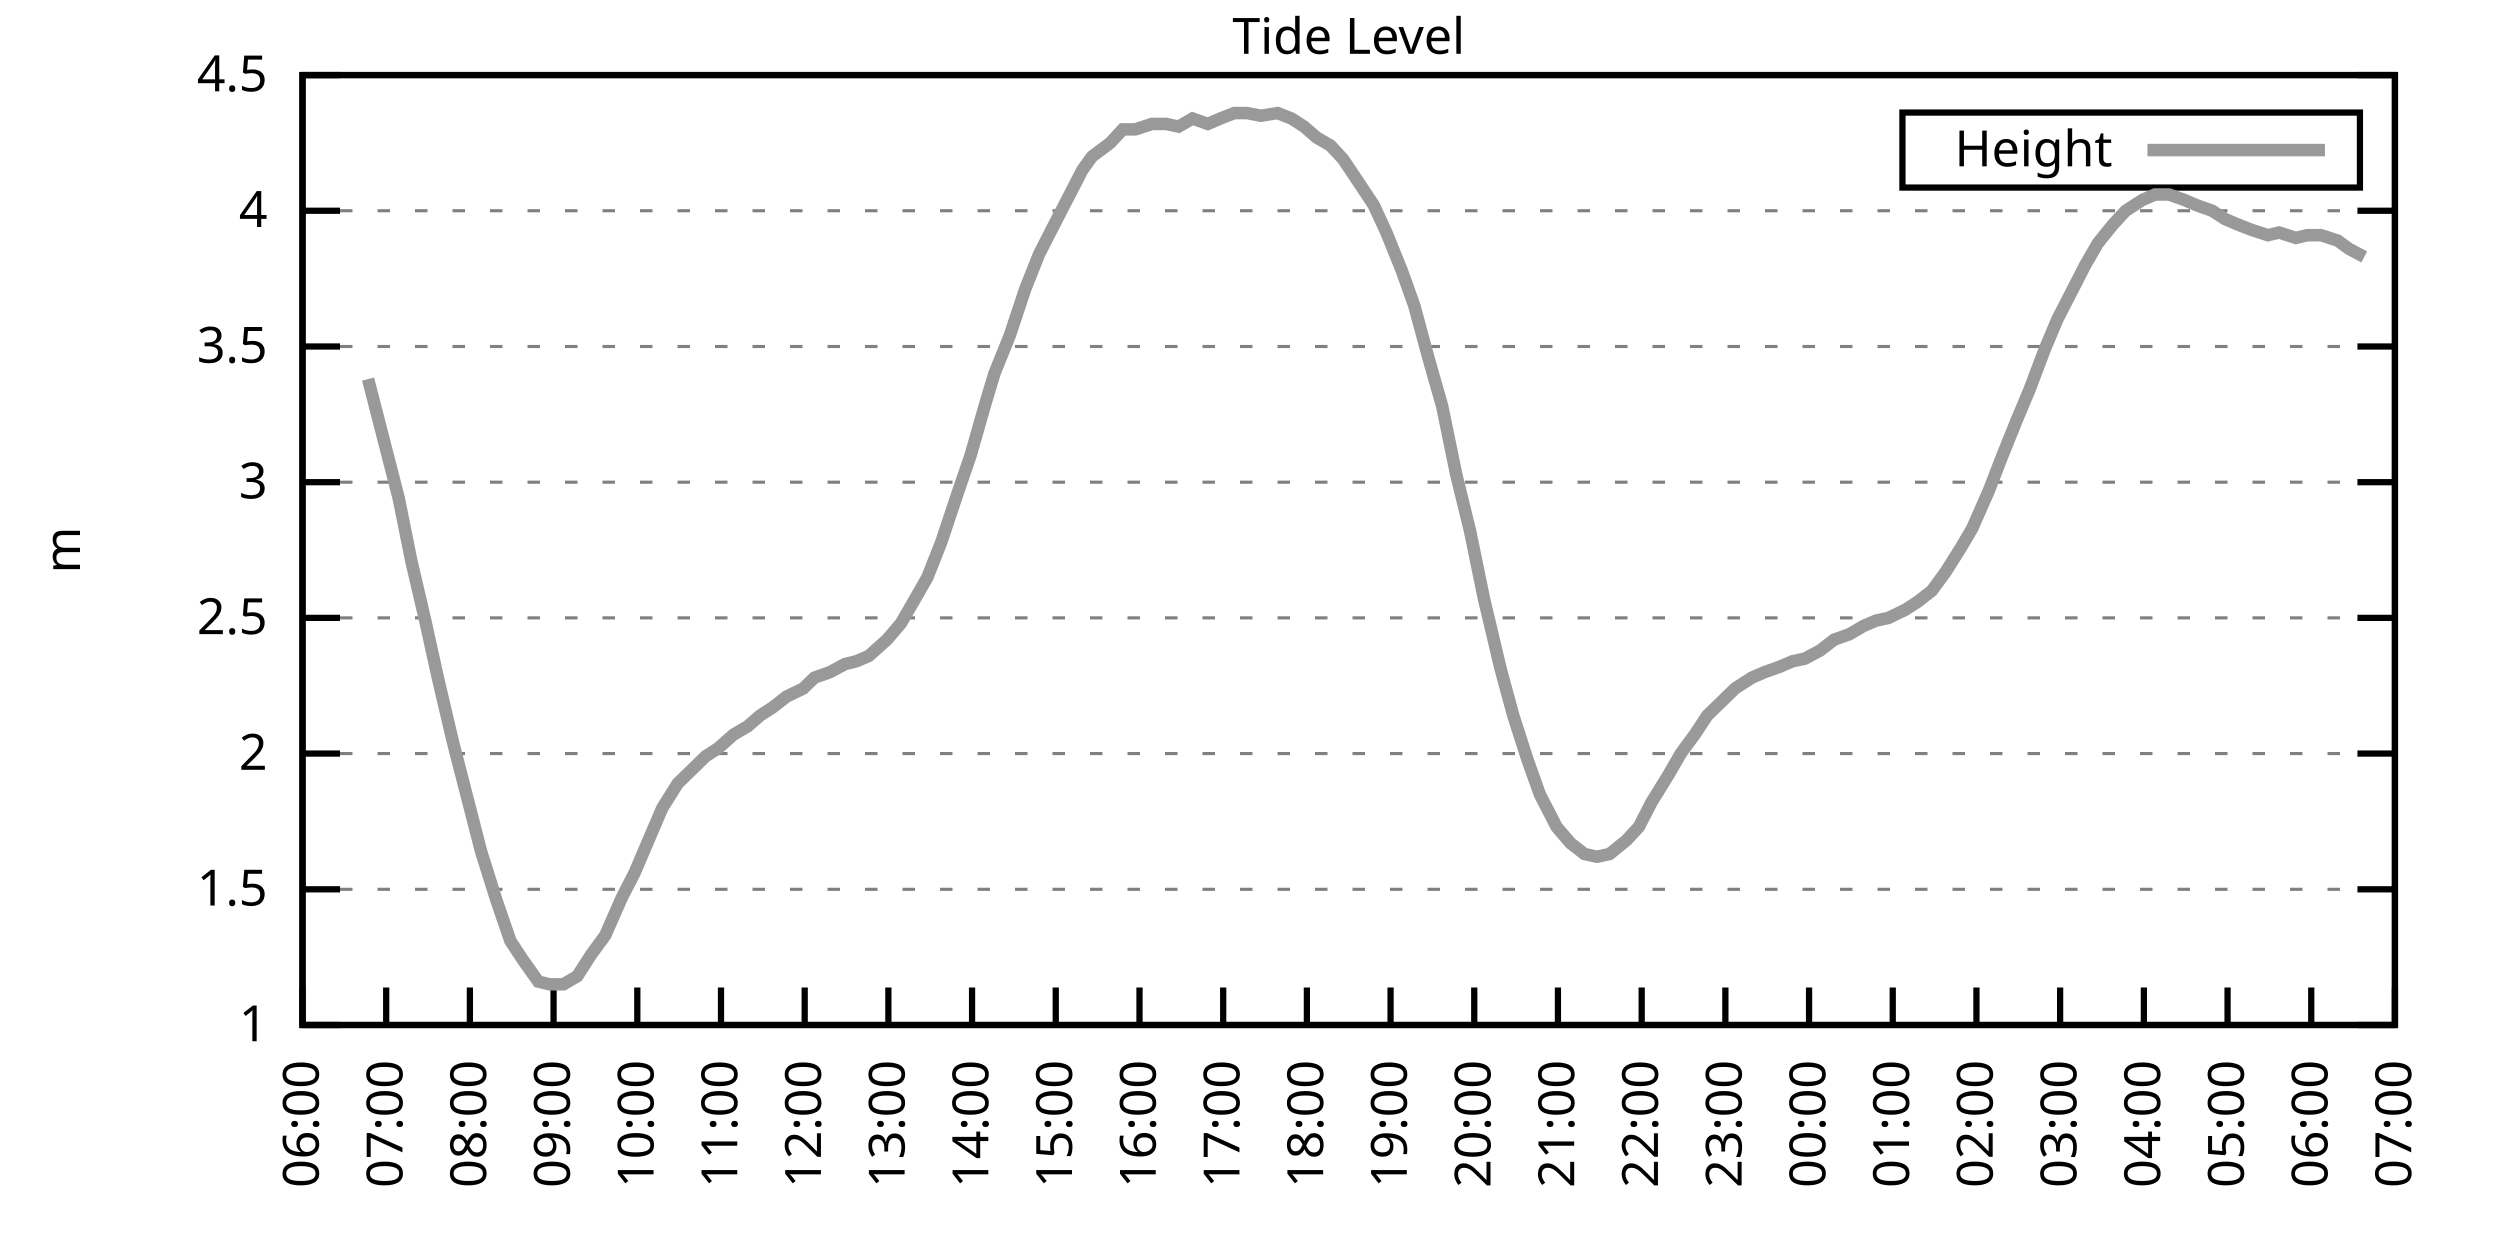
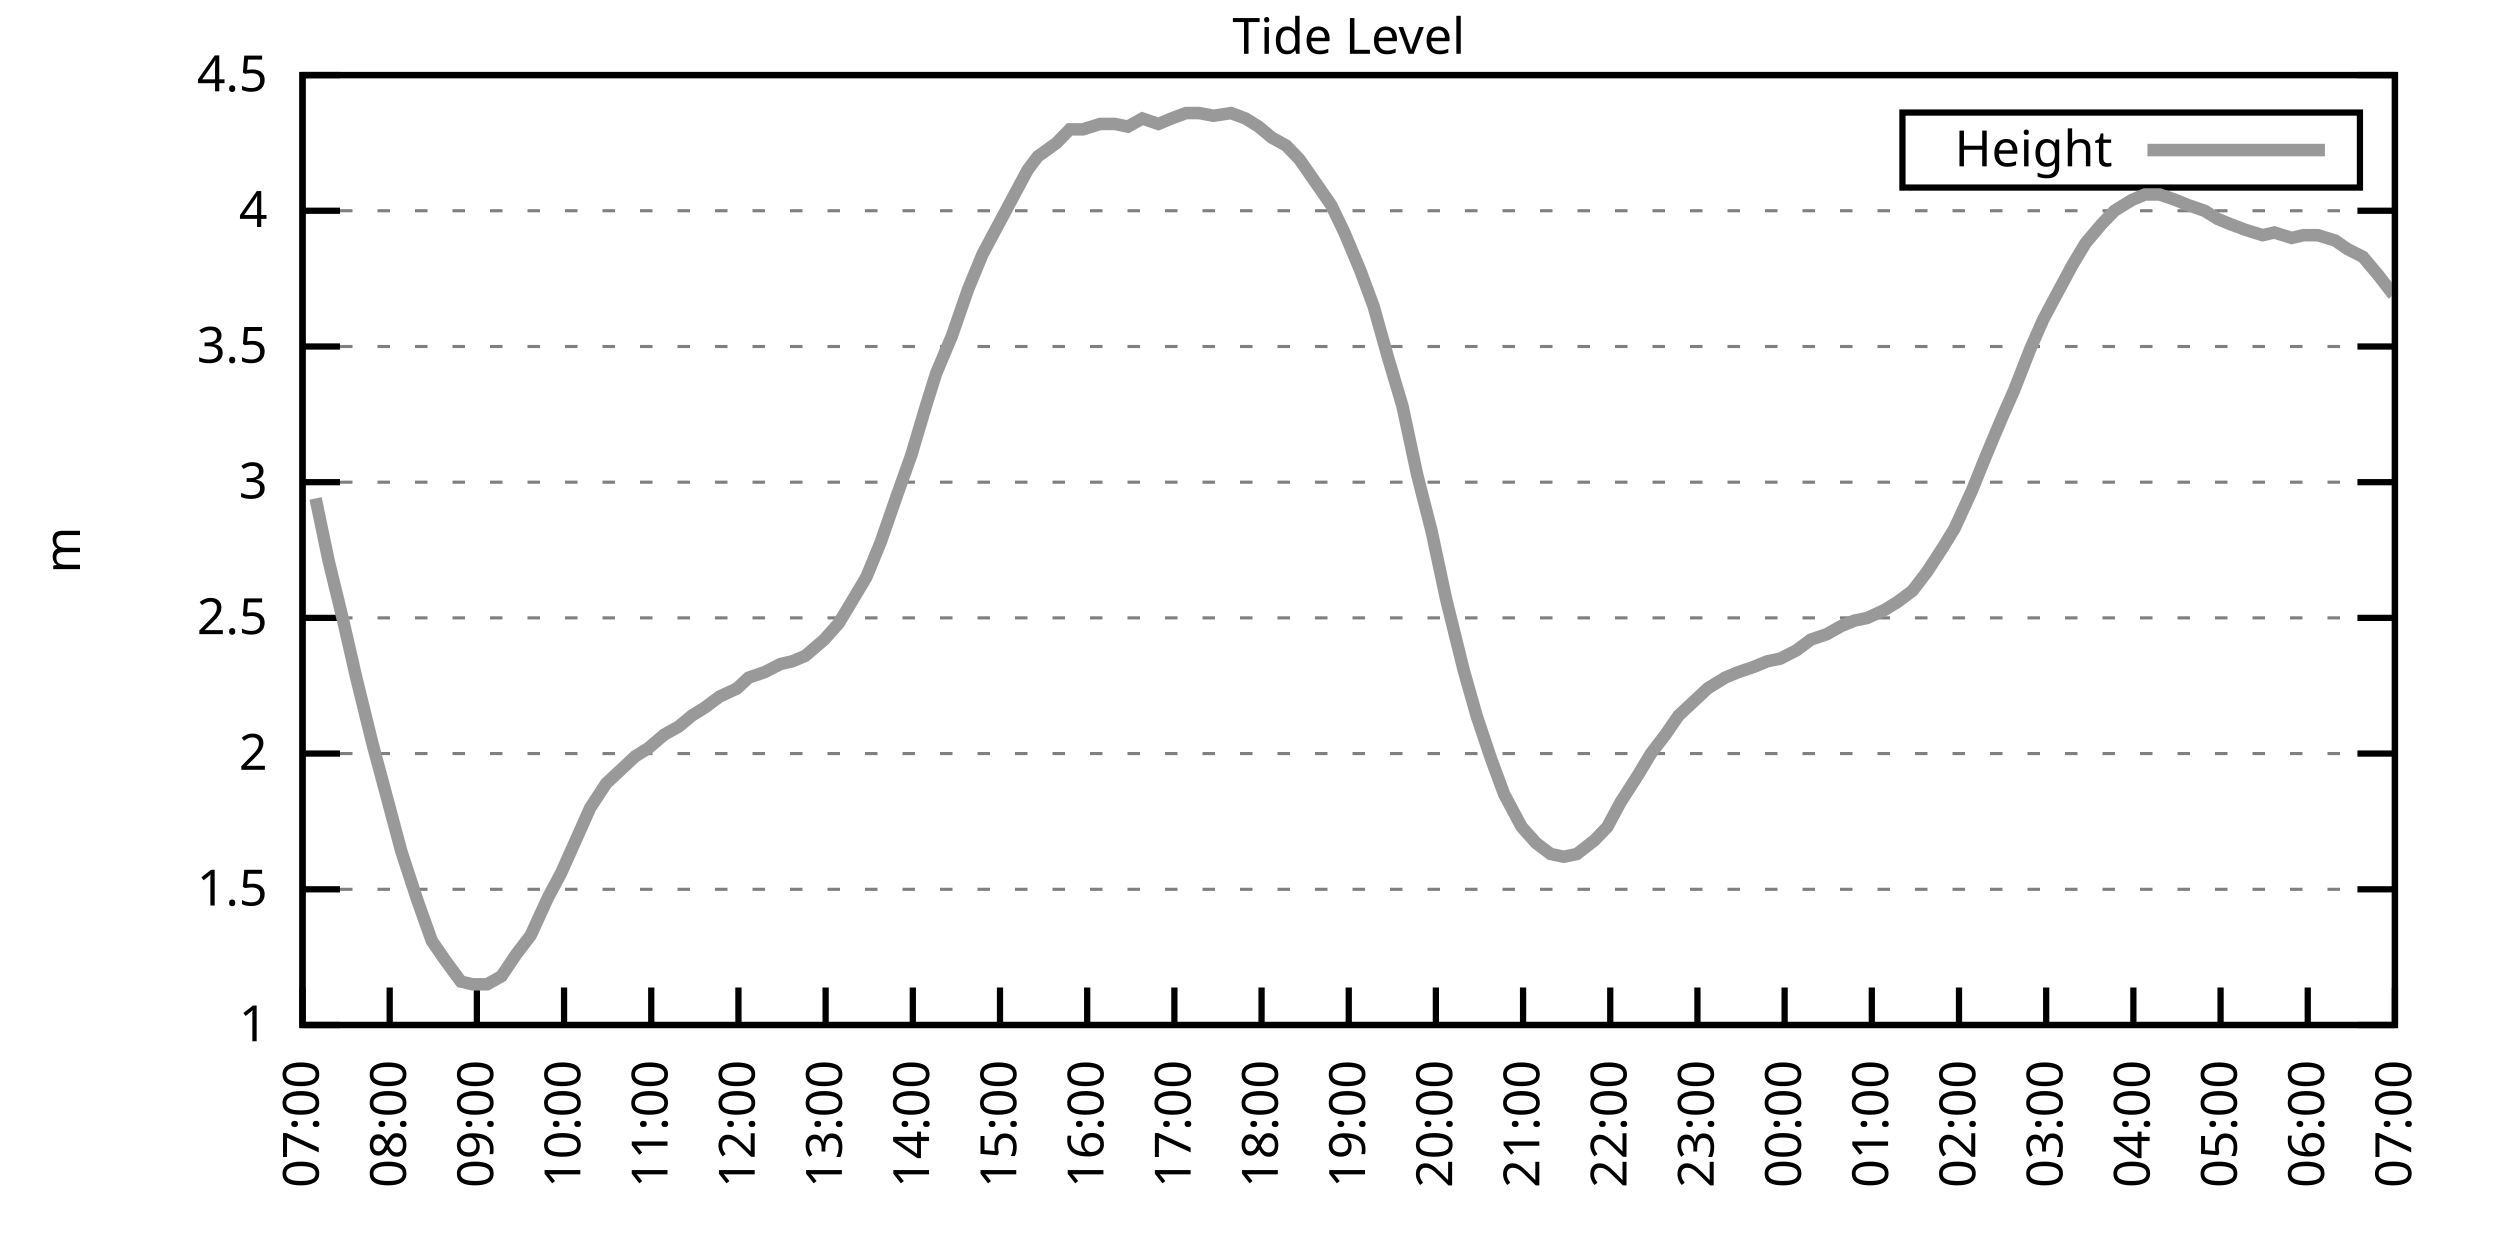
<svg xmlns="http://www.w3.org/2000/svg" xmlns:xlink="http://www.w3.org/1999/xlink" width="400" height="200" viewBox="0 0 400 200">
  <g id="gnuplot_canvas">
    <rect x="0" y="0" width="400" height="200" fill="none" />
    <defs>
      <circle id="gpDot" r="0.5" stroke-width="0.5" stroke="currentColor" />
      <path id="gpPt0" stroke-width="0.333" stroke="currentColor" d="M-1,0 h2 M0,-1 v2" />
      <path id="gpPt1" stroke-width="0.333" stroke="currentColor" d="M-1,-1 L1,1 M1,-1 L-1,1" />
      <path id="gpPt2" stroke-width="0.333" stroke="currentColor" d="M-1,0 L1,0 M0,-1 L0,1 M-1,-1 L1,1 M-1,1 L1,-1" />
      <rect id="gpPt3" stroke-width="0.333" stroke="currentColor" x="-1" y="-1" width="2" height="2" />
      <rect id="gpPt4" stroke-width="0.333" stroke="currentColor" fill="currentColor" x="-1" y="-1" width="2" height="2" />
      <circle id="gpPt5" stroke-width="0.333" stroke="currentColor" cx="0" cy="0" r="1" />
      <use xlink:href="#gpPt5" id="gpPt6" fill="currentColor" stroke="none" />
      <path id="gpPt7" stroke-width="0.333" stroke="currentColor" d="M0,-1.33 L-1.33,0.67 L1.33,0.67 z" />
      <use xlink:href="#gpPt7" id="gpPt8" fill="currentColor" stroke="none" />
      <use xlink:href="#gpPt7" id="gpPt9" stroke="currentColor" transform="rotate(180)" />
      <use xlink:href="#gpPt9" id="gpPt10" fill="currentColor" stroke="none" />
      <use xlink:href="#gpPt3" id="gpPt11" stroke="currentColor" transform="rotate(45)" />
      <use xlink:href="#gpPt11" id="gpPt12" fill="currentColor" stroke="none" />
      <path id="gpPt13" stroke-width="0.333" stroke="currentColor" d="M0,1.330 L1.265,0.411 L0.782,-1.067 L-0.782,-1.076 L-1.265,0.411 z" />
      <use xlink:href="#gpPt13" id="gpPt14" fill="currentColor" stroke="none" />
      <filter id="textbox" filterUnits="objectBoundingBox" x="0" y="0" height="1" width="1">
        <feFlood flood-color="white" flood-opacity="1" result="bgnd" />
        <feComposite in="SourceGraphic" in2="bgnd" operator="atop" />
      </filter>
      <filter id="greybox" filterUnits="objectBoundingBox" x="0" y="0" height="1" width="1">
        <feFlood flood-color="lightgrey" flood-opacity="1" result="grey" />
        <feComposite in="SourceGraphic" in2="grey" operator="atop" />
      </filter>
    </defs>
    <g fill="none" color="white" stroke="currentColor" stroke-width="1.00" stroke-linecap="butt" stroke-linejoin="miter">
</g>
    <g fill="none" color="black" stroke="currentColor" stroke-width="1.00" stroke-linecap="butt" stroke-linejoin="miter">
      <g stroke="none" shape-rendering="crispEdges">
        <polygon fill="rgb(255, 255, 255)" points="48.40,164.00 383.18,164.00 383.18,12.02 48.40,12.02 " />
      </g>
    </g>
    <g fill="none" color="black" stroke="currentColor" stroke-width="1.00" stroke-linecap="butt" stroke-linejoin="miter">
</g>
    <g fill="none" color="black" stroke="black" stroke-width="0.50" stroke-linecap="butt" stroke-linejoin="miter">
</g>
    <g fill="none" color="gray" stroke="currentColor" stroke-width="0.50" stroke-linecap="butt" stroke-linejoin="miter">
      <path stroke="gray" stroke-dasharray="2,4" class="gridline" d="M48.40,164.00 L383.19,164.00  " />
    </g>
    <g fill="none" color="gray" stroke="gray" stroke-width="1.00" stroke-linecap="butt" stroke-linejoin="miter">
</g>
    <g fill="none" color="black" stroke="currentColor" stroke-width="1.00" stroke-linecap="butt" stroke-linejoin="miter">
      <path stroke="black" d="M48.40,164.00 L54.40,164.00 M383.19,164.00 L377.19,164.00  " />
      <g transform="translate(42.80,166.60)" stroke="none" fill="black" font-family="Sans" font-size="8.00" text-anchor="end">
        <text>
          <tspan font-family="Sans"> 1</tspan>
        </text>
      </g>
    </g>
    <g fill="none" color="black" stroke="currentColor" stroke-width="1.00" stroke-linecap="butt" stroke-linejoin="miter">
</g>
    <g fill="none" color="black" stroke="black" stroke-width="0.50" stroke-linecap="butt" stroke-linejoin="miter">
</g>
    <g fill="none" color="gray" stroke="currentColor" stroke-width="0.50" stroke-linecap="butt" stroke-linejoin="miter">
      <path stroke="gray" stroke-dasharray="2,4" class="gridline" d="M48.40,142.29 L383.19,142.29  " />
    </g>
    <g fill="none" color="gray" stroke="gray" stroke-width="1.00" stroke-linecap="butt" stroke-linejoin="miter">
</g>
    <g fill="none" color="black" stroke="currentColor" stroke-width="1.00" stroke-linecap="butt" stroke-linejoin="miter">
      <path stroke="black" d="M48.40,142.29 L54.40,142.29 M383.19,142.29 L377.19,142.29  " />
      <g transform="translate(42.80,144.89)" stroke="none" fill="black" font-family="Sans" font-size="8.00" text-anchor="end">
        <text>
          <tspan font-family="Sans"> 1.5</tspan>
        </text>
      </g>
    </g>
    <g fill="none" color="black" stroke="currentColor" stroke-width="1.00" stroke-linecap="butt" stroke-linejoin="miter">
</g>
    <g fill="none" color="black" stroke="black" stroke-width="0.50" stroke-linecap="butt" stroke-linejoin="miter">
</g>
    <g fill="none" color="gray" stroke="currentColor" stroke-width="0.50" stroke-linecap="butt" stroke-linejoin="miter">
      <path stroke="gray" stroke-dasharray="2,4" class="gridline" d="M48.40,120.57 L383.19,120.57  " />
    </g>
    <g fill="none" color="gray" stroke="gray" stroke-width="1.00" stroke-linecap="butt" stroke-linejoin="miter">
</g>
    <g fill="none" color="black" stroke="currentColor" stroke-width="1.00" stroke-linecap="butt" stroke-linejoin="miter">
      <path stroke="black" d="M48.40,120.57 L54.40,120.57 M383.19,120.57 L377.19,120.57  " />
      <g transform="translate(42.80,123.17)" stroke="none" fill="black" font-family="Sans" font-size="8.00" text-anchor="end">
        <text>
          <tspan font-family="Sans"> 2</tspan>
        </text>
      </g>
    </g>
    <g fill="none" color="black" stroke="currentColor" stroke-width="1.00" stroke-linecap="butt" stroke-linejoin="miter">
</g>
    <g fill="none" color="black" stroke="black" stroke-width="0.50" stroke-linecap="butt" stroke-linejoin="miter">
</g>
    <g fill="none" color="gray" stroke="currentColor" stroke-width="0.50" stroke-linecap="butt" stroke-linejoin="miter">
      <path stroke="gray" stroke-dasharray="2,4" class="gridline" d="M48.40,98.86 L383.19,98.86  " />
    </g>
    <g fill="none" color="gray" stroke="gray" stroke-width="1.00" stroke-linecap="butt" stroke-linejoin="miter">
</g>
    <g fill="none" color="black" stroke="currentColor" stroke-width="1.00" stroke-linecap="butt" stroke-linejoin="miter">
      <path stroke="black" d="M48.40,98.86 L54.40,98.86 M383.19,98.86 L377.19,98.86  " />
      <g transform="translate(42.80,101.46)" stroke="none" fill="black" font-family="Sans" font-size="8.00" text-anchor="end">
        <text>
          <tspan font-family="Sans"> 2.5</tspan>
        </text>
      </g>
    </g>
    <g fill="none" color="black" stroke="currentColor" stroke-width="1.00" stroke-linecap="butt" stroke-linejoin="miter">
</g>
    <g fill="none" color="black" stroke="black" stroke-width="0.50" stroke-linecap="butt" stroke-linejoin="miter">
</g>
    <g fill="none" color="gray" stroke="currentColor" stroke-width="0.50" stroke-linecap="butt" stroke-linejoin="miter">
      <path stroke="gray" stroke-dasharray="2,4" class="gridline" d="M48.40,77.15 L383.19,77.15  " />
    </g>
    <g fill="none" color="gray" stroke="gray" stroke-width="1.00" stroke-linecap="butt" stroke-linejoin="miter">
</g>
    <g fill="none" color="black" stroke="currentColor" stroke-width="1.00" stroke-linecap="butt" stroke-linejoin="miter">
      <path stroke="black" d="M48.40,77.15 L54.40,77.15 M383.19,77.15 L377.19,77.15  " />
      <g transform="translate(42.80,79.75)" stroke="none" fill="black" font-family="Sans" font-size="8.00" text-anchor="end">
        <text>
          <tspan font-family="Sans"> 3</tspan>
        </text>
      </g>
    </g>
    <g fill="none" color="black" stroke="currentColor" stroke-width="1.00" stroke-linecap="butt" stroke-linejoin="miter">
</g>
    <g fill="none" color="black" stroke="black" stroke-width="0.50" stroke-linecap="butt" stroke-linejoin="miter">
</g>
    <g fill="none" color="gray" stroke="currentColor" stroke-width="0.50" stroke-linecap="butt" stroke-linejoin="miter">
      <path stroke="gray" stroke-dasharray="2,4" class="gridline" d="M48.40,55.44 L383.19,55.44  " />
    </g>
    <g fill="none" color="gray" stroke="gray" stroke-width="1.00" stroke-linecap="butt" stroke-linejoin="miter">
</g>
    <g fill="none" color="black" stroke="currentColor" stroke-width="1.00" stroke-linecap="butt" stroke-linejoin="miter">
      <path stroke="black" d="M48.40,55.44 L54.40,55.44 M383.19,55.44 L377.19,55.44  " />
      <g transform="translate(42.80,58.04)" stroke="none" fill="black" font-family="Sans" font-size="8.00" text-anchor="end">
        <text>
          <tspan font-family="Sans"> 3.5</tspan>
        </text>
      </g>
    </g>
    <g fill="none" color="black" stroke="currentColor" stroke-width="1.00" stroke-linecap="butt" stroke-linejoin="miter">
</g>
    <g fill="none" color="black" stroke="black" stroke-width="0.50" stroke-linecap="butt" stroke-linejoin="miter">
</g>
    <g fill="none" color="gray" stroke="currentColor" stroke-width="0.50" stroke-linecap="butt" stroke-linejoin="miter">
      <path stroke="gray" stroke-dasharray="2,4" class="gridline" d="M48.40,33.72 L383.19,33.72  " />
    </g>
    <g fill="none" color="gray" stroke="gray" stroke-width="1.00" stroke-linecap="butt" stroke-linejoin="miter">
</g>
    <g fill="none" color="black" stroke="currentColor" stroke-width="1.00" stroke-linecap="butt" stroke-linejoin="miter">
      <path stroke="black" d="M48.40,33.72 L54.40,33.72 M383.19,33.72 L377.19,33.72  " />
      <g transform="translate(42.80,36.32)" stroke="none" fill="black" font-family="Sans" font-size="8.00" text-anchor="end">
        <text>
          <tspan font-family="Sans"> 4</tspan>
        </text>
      </g>
    </g>
    <g fill="none" color="black" stroke="currentColor" stroke-width="1.00" stroke-linecap="butt" stroke-linejoin="miter">
</g>
    <g fill="none" color="black" stroke="black" stroke-width="0.50" stroke-linecap="butt" stroke-linejoin="miter">
</g>
    <g fill="none" color="gray" stroke="currentColor" stroke-width="0.50" stroke-linecap="butt" stroke-linejoin="miter">
      <path stroke="gray" stroke-dasharray="2,4" class="gridline" d="M48.40,12.01 L383.19,12.01  " />
    </g>
    <g fill="none" color="gray" stroke="gray" stroke-width="1.00" stroke-linecap="butt" stroke-linejoin="miter">
</g>
    <g fill="none" color="black" stroke="currentColor" stroke-width="1.00" stroke-linecap="butt" stroke-linejoin="miter">
      <path stroke="black" d="M48.40,12.01 L54.40,12.01 M383.19,12.01 L377.19,12.01  " />
      <g transform="translate(42.80,14.61)" stroke="none" fill="black" font-family="Sans" font-size="8.00" text-anchor="end">
        <text>
          <tspan font-family="Sans"> 4.5</tspan>
        </text>
      </g>
    </g>
    <g fill="none" color="black" stroke="currentColor" stroke-width="1.00" stroke-linecap="butt" stroke-linejoin="miter">
      <path stroke="black" d="M48.40,164.00 L48.40,158.00  " />
      <g transform="translate(51.00,169.60) rotate(270.00)" stroke="none" fill="black" font-family="Sans" font-size="8.00" text-anchor="end">
        <text>
-           <tspan font-family="Sans">06:00</tspan>
-         </text>
-       </g>
-     </g>
-     <g fill="none" color="black" stroke="currentColor" stroke-width="1.00" stroke-linecap="butt" stroke-linejoin="miter">
-       <path stroke="black" d="M61.79,164.00 L61.79,158.00  " />
-       <g transform="translate(64.39,169.60) rotate(270.00)" stroke="none" fill="black" font-family="Sans" font-size="8.00" text-anchor="end">
-         <text>
          <tspan font-family="Sans">07:00</tspan>
        </text>
      </g>
    </g>
    <g fill="none" color="black" stroke="currentColor" stroke-width="1.00" stroke-linecap="butt" stroke-linejoin="miter">
-       <path stroke="black" d="M75.18,164.00 L75.18,158.00  " />
-       <g transform="translate(77.78,169.60) rotate(270.00)" stroke="none" fill="black" font-family="Sans" font-size="8.00" text-anchor="end">
+       <path stroke="black" d="M62.35,164.00 L62.35,158.00  " />
+       <g transform="translate(64.95,169.60) rotate(270.00)" stroke="none" fill="black" font-family="Sans" font-size="8.00" text-anchor="end">
        <text>
          <tspan font-family="Sans">08:00</tspan>
        </text>
      </g>
    </g>
    <g fill="none" color="black" stroke="currentColor" stroke-width="1.00" stroke-linecap="butt" stroke-linejoin="miter">
-       <path stroke="black" d="M88.57,164.00 L88.57,158.00  " />
-       <g transform="translate(91.17,169.60) rotate(270.00)" stroke="none" fill="black" font-family="Sans" font-size="8.00" text-anchor="end">
+       <path stroke="black" d="M76.30,164.00 L76.30,158.00  " />
+       <g transform="translate(78.90,169.60) rotate(270.00)" stroke="none" fill="black" font-family="Sans" font-size="8.00" text-anchor="end">
        <text>
          <tspan font-family="Sans">09:00</tspan>
        </text>
      </g>
    </g>
    <g fill="none" color="black" stroke="currentColor" stroke-width="1.00" stroke-linecap="butt" stroke-linejoin="miter">
-       <path stroke="black" d="M101.97,164.00 L101.97,158.00  " />
-       <g transform="translate(104.57,169.60) rotate(270.00)" stroke="none" fill="black" font-family="Sans" font-size="8.00" text-anchor="end">
+       <path stroke="black" d="M90.25,164.00 L90.25,158.00  " />
+       <g transform="translate(92.85,169.60) rotate(270.00)" stroke="none" fill="black" font-family="Sans" font-size="8.00" text-anchor="end">
        <text>
          <tspan font-family="Sans">10:00</tspan>
        </text>
      </g>
    </g>
    <g fill="none" color="black" stroke="currentColor" stroke-width="1.00" stroke-linecap="butt" stroke-linejoin="miter">
-       <path stroke="black" d="M115.36,164.00 L115.36,158.00  " />
-       <g transform="translate(117.96,169.60) rotate(270.00)" stroke="none" fill="black" font-family="Sans" font-size="8.00" text-anchor="end">
+       <path stroke="black" d="M104.20,164.00 L104.20,158.00  " />
+       <g transform="translate(106.80,169.60) rotate(270.00)" stroke="none" fill="black" font-family="Sans" font-size="8.00" text-anchor="end">
        <text>
          <tspan font-family="Sans">11:00</tspan>
        </text>
      </g>
    </g>
    <g fill="none" color="black" stroke="currentColor" stroke-width="1.00" stroke-linecap="butt" stroke-linejoin="miter">
-       <path stroke="black" d="M128.75,164.00 L128.75,158.00  " />
-       <g transform="translate(131.35,169.60) rotate(270.00)" stroke="none" fill="black" font-family="Sans" font-size="8.00" text-anchor="end">
+       <path stroke="black" d="M118.15,164.00 L118.15,158.00  " />
+       <g transform="translate(120.75,169.60) rotate(270.00)" stroke="none" fill="black" font-family="Sans" font-size="8.00" text-anchor="end">
        <text>
          <tspan font-family="Sans">12:00</tspan>
        </text>
      </g>
    </g>
    <g fill="none" color="black" stroke="currentColor" stroke-width="1.00" stroke-linecap="butt" stroke-linejoin="miter">
-       <path stroke="black" d="M142.14,164.00 L142.14,158.00  " />
-       <g transform="translate(144.74,169.60) rotate(270.00)" stroke="none" fill="black" font-family="Sans" font-size="8.00" text-anchor="end">
+       <path stroke="black" d="M132.10,164.00 L132.10,158.00  " />
+       <g transform="translate(134.70,169.60) rotate(270.00)" stroke="none" fill="black" font-family="Sans" font-size="8.00" text-anchor="end">
        <text>
          <tspan font-family="Sans">13:00</tspan>
        </text>
      </g>
    </g>
    <g fill="none" color="black" stroke="currentColor" stroke-width="1.00" stroke-linecap="butt" stroke-linejoin="miter">
-       <path stroke="black" d="M155.53,164.00 L155.53,158.00  " />
-       <g transform="translate(158.13,169.60) rotate(270.00)" stroke="none" fill="black" font-family="Sans" font-size="8.00" text-anchor="end">
+       <path stroke="black" d="M146.05,164.00 L146.05,158.00  " />
+       <g transform="translate(148.65,169.60) rotate(270.00)" stroke="none" fill="black" font-family="Sans" font-size="8.00" text-anchor="end">
        <text>
          <tspan font-family="Sans">14:00</tspan>
        </text>
      </g>
    </g>
    <g fill="none" color="black" stroke="currentColor" stroke-width="1.00" stroke-linecap="butt" stroke-linejoin="miter">
-       <path stroke="black" d="M168.92,164.00 L168.92,158.00  " />
-       <g transform="translate(171.52,169.60) rotate(270.00)" stroke="none" fill="black" font-family="Sans" font-size="8.00" text-anchor="end">
+       <path stroke="black" d="M160.00,164.00 L160.00,158.00  " />
+       <g transform="translate(162.60,169.60) rotate(270.00)" stroke="none" fill="black" font-family="Sans" font-size="8.00" text-anchor="end">
        <text>
          <tspan font-family="Sans">15:00</tspan>
        </text>
      </g>
    </g>
    <g fill="none" color="black" stroke="currentColor" stroke-width="1.00" stroke-linecap="butt" stroke-linejoin="miter">
-       <path stroke="black" d="M182.32,164.00 L182.32,158.00  " />
-       <g transform="translate(184.92,169.60) rotate(270.00)" stroke="none" fill="black" font-family="Sans" font-size="8.00" text-anchor="end">
+       <path stroke="black" d="M173.95,164.00 L173.95,158.00  " />
+       <g transform="translate(176.55,169.60) rotate(270.00)" stroke="none" fill="black" font-family="Sans" font-size="8.00" text-anchor="end">
        <text>
          <tspan font-family="Sans">16:00</tspan>
        </text>
      </g>
    </g>
    <g fill="none" color="black" stroke="currentColor" stroke-width="1.00" stroke-linecap="butt" stroke-linejoin="miter">
-       <path stroke="black" d="M195.71,164.00 L195.71,158.00  " />
-       <g transform="translate(198.31,169.60) rotate(270.00)" stroke="none" fill="black" font-family="Sans" font-size="8.00" text-anchor="end">
+       <path stroke="black" d="M187.90,164.00 L187.90,158.00  " />
+       <g transform="translate(190.50,169.60) rotate(270.00)" stroke="none" fill="black" font-family="Sans" font-size="8.00" text-anchor="end">
        <text>
          <tspan font-family="Sans">17:00</tspan>
        </text>
      </g>
    </g>
    <g fill="none" color="black" stroke="currentColor" stroke-width="1.00" stroke-linecap="butt" stroke-linejoin="miter">
-       <path stroke="black" d="M209.10,164.00 L209.10,158.00  " />
-       <g transform="translate(211.70,169.60) rotate(270.00)" stroke="none" fill="black" font-family="Sans" font-size="8.00" text-anchor="end">
+       <path stroke="black" d="M201.85,164.00 L201.85,158.00  " />
+       <g transform="translate(204.45,169.60) rotate(270.00)" stroke="none" fill="black" font-family="Sans" font-size="8.00" text-anchor="end">
        <text>
          <tspan font-family="Sans">18:00</tspan>
        </text>
      </g>
    </g>
    <g fill="none" color="black" stroke="currentColor" stroke-width="1.00" stroke-linecap="butt" stroke-linejoin="miter">
-       <path stroke="black" d="M222.49,164.00 L222.49,158.00  " />
-       <g transform="translate(225.09,169.60) rotate(270.00)" stroke="none" fill="black" font-family="Sans" font-size="8.00" text-anchor="end">
+       <path stroke="black" d="M215.80,164.00 L215.80,158.00  " />
+       <g transform="translate(218.40,169.60) rotate(270.00)" stroke="none" fill="black" font-family="Sans" font-size="8.00" text-anchor="end">
        <text>
          <tspan font-family="Sans">19:00</tspan>
        </text>
      </g>
    </g>
    <g fill="none" color="black" stroke="currentColor" stroke-width="1.00" stroke-linecap="butt" stroke-linejoin="miter">
-       <path stroke="black" d="M235.88,164.00 L235.88,158.00  " />
-       <g transform="translate(238.48,169.60) rotate(270.00)" stroke="none" fill="black" font-family="Sans" font-size="8.00" text-anchor="end">
+       <path stroke="black" d="M229.74,164.00 L229.74,158.00  " />
+       <g transform="translate(232.34,169.60) rotate(270.00)" stroke="none" fill="black" font-family="Sans" font-size="8.00" text-anchor="end">
        <text>
          <tspan font-family="Sans">20:00</tspan>
        </text>
      </g>
    </g>
    <g fill="none" color="black" stroke="currentColor" stroke-width="1.00" stroke-linecap="butt" stroke-linejoin="miter">
-       <path stroke="black" d="M249.27,164.00 L249.27,158.00  " />
-       <g transform="translate(251.87,169.60) rotate(270.00)" stroke="none" fill="black" font-family="Sans" font-size="8.00" text-anchor="end">
+       <path stroke="black" d="M243.69,164.00 L243.69,158.00  " />
+       <g transform="translate(246.29,169.60) rotate(270.00)" stroke="none" fill="black" font-family="Sans" font-size="8.00" text-anchor="end">
        <text>
          <tspan font-family="Sans">21:00</tspan>
        </text>
      </g>
    </g>
    <g fill="none" color="black" stroke="currentColor" stroke-width="1.00" stroke-linecap="butt" stroke-linejoin="miter">
-       <path stroke="black" d="M262.67,164.00 L262.67,158.00  " />
-       <g transform="translate(265.27,169.60) rotate(270.00)" stroke="none" fill="black" font-family="Sans" font-size="8.00" text-anchor="end">
+       <path stroke="black" d="M257.64,164.00 L257.64,158.00  " />
+       <g transform="translate(260.24,169.60) rotate(270.00)" stroke="none" fill="black" font-family="Sans" font-size="8.00" text-anchor="end">
        <text>
          <tspan font-family="Sans">22:00</tspan>
        </text>
      </g>
    </g>
    <g fill="none" color="black" stroke="currentColor" stroke-width="1.00" stroke-linecap="butt" stroke-linejoin="miter">
-       <path stroke="black" d="M276.06,164.00 L276.06,158.00  " />
-       <g transform="translate(278.66,169.60) rotate(270.00)" stroke="none" fill="black" font-family="Sans" font-size="8.00" text-anchor="end">
+       <path stroke="black" d="M271.59,164.00 L271.59,158.00  " />
+       <g transform="translate(274.19,169.60) rotate(270.00)" stroke="none" fill="black" font-family="Sans" font-size="8.00" text-anchor="end">
        <text>
          <tspan font-family="Sans">23:00</tspan>
        </text>
      </g>
    </g>
    <g fill="none" color="black" stroke="currentColor" stroke-width="1.00" stroke-linecap="butt" stroke-linejoin="miter">
-       <path stroke="black" d="M289.45,164.00 L289.45,158.00  " />
-       <g transform="translate(292.05,169.60) rotate(270.00)" stroke="none" fill="black" font-family="Sans" font-size="8.00" text-anchor="end">
+       <path stroke="black" d="M285.54,164.00 L285.54,158.00  " />
+       <g transform="translate(288.14,169.60) rotate(270.00)" stroke="none" fill="black" font-family="Sans" font-size="8.00" text-anchor="end">
        <text>
          <tspan font-family="Sans">00:00</tspan>
        </text>
      </g>
    </g>
    <g fill="none" color="black" stroke="currentColor" stroke-width="1.00" stroke-linecap="butt" stroke-linejoin="miter">
-       <path stroke="black" d="M302.84,164.00 L302.84,158.00  " />
-       <g transform="translate(305.44,169.60) rotate(270.00)" stroke="none" fill="black" font-family="Sans" font-size="8.00" text-anchor="end">
+       <path stroke="black" d="M299.49,164.00 L299.49,158.00  " />
+       <g transform="translate(302.09,169.60) rotate(270.00)" stroke="none" fill="black" font-family="Sans" font-size="8.00" text-anchor="end">
        <text>
          <tspan font-family="Sans">01:00</tspan>
        </text>
      </g>
    </g>
    <g fill="none" color="black" stroke="currentColor" stroke-width="1.00" stroke-linecap="butt" stroke-linejoin="miter">
-       <path stroke="black" d="M316.23,164.00 L316.23,158.00  " />
-       <g transform="translate(318.83,169.60) rotate(270.00)" stroke="none" fill="black" font-family="Sans" font-size="8.00" text-anchor="end">
+       <path stroke="black" d="M313.44,164.00 L313.44,158.00  " />
+       <g transform="translate(316.04,169.60) rotate(270.00)" stroke="none" fill="black" font-family="Sans" font-size="8.00" text-anchor="end">
        <text>
          <tspan font-family="Sans">02:00</tspan>
        </text>
      </g>
    </g>
    <g fill="none" color="black" stroke="currentColor" stroke-width="1.00" stroke-linecap="butt" stroke-linejoin="miter">
-       <path stroke="black" d="M329.62,164.00 L329.62,158.00  " />
-       <g transform="translate(332.22,169.60) rotate(270.00)" stroke="none" fill="black" font-family="Sans" font-size="8.00" text-anchor="end">
+       <path stroke="black" d="M327.39,164.00 L327.39,158.00  " />
+       <g transform="translate(329.99,169.60) rotate(270.00)" stroke="none" fill="black" font-family="Sans" font-size="8.00" text-anchor="end">
        <text>
          <tspan font-family="Sans">03:00</tspan>
        </text>
      </g>
    </g>
    <g fill="none" color="black" stroke="currentColor" stroke-width="1.00" stroke-linecap="butt" stroke-linejoin="miter">
-       <path stroke="black" d="M343.02,164.00 L343.02,158.00  " />
-       <g transform="translate(345.62,169.60) rotate(270.00)" stroke="none" fill="black" font-family="Sans" font-size="8.00" text-anchor="end">
+       <path stroke="black" d="M341.34,164.00 L341.34,158.00  " />
+       <g transform="translate(343.94,169.60) rotate(270.00)" stroke="none" fill="black" font-family="Sans" font-size="8.00" text-anchor="end">
        <text>
          <tspan font-family="Sans">04:00</tspan>
        </text>
      </g>
    </g>
    <g fill="none" color="black" stroke="currentColor" stroke-width="1.00" stroke-linecap="butt" stroke-linejoin="miter">
-       <path stroke="black" d="M356.41,164.00 L356.41,158.00  " />
-       <g transform="translate(359.01,169.60) rotate(270.00)" stroke="none" fill="black" font-family="Sans" font-size="8.00" text-anchor="end">
+       <path stroke="black" d="M355.29,164.00 L355.29,158.00  " />
+       <g transform="translate(357.89,169.60) rotate(270.00)" stroke="none" fill="black" font-family="Sans" font-size="8.00" text-anchor="end">
        <text>
          <tspan font-family="Sans">05:00</tspan>
        </text>
      </g>
    </g>
    <g fill="none" color="black" stroke="currentColor" stroke-width="1.00" stroke-linecap="butt" stroke-linejoin="miter">
-       <path stroke="black" d="M369.80,164.00 L369.80,158.00  " />
-       <g transform="translate(372.40,169.60) rotate(270.00)" stroke="none" fill="black" font-family="Sans" font-size="8.00" text-anchor="end">
+       <path stroke="black" d="M369.24,164.00 L369.24,158.00  " />
+       <g transform="translate(371.84,169.60) rotate(270.00)" stroke="none" fill="black" font-family="Sans" font-size="8.00" text-anchor="end">
        <text>
          <tspan font-family="Sans">06:00</tspan>
        </text>
      </g>
    </g>
    <g fill="none" color="black" stroke="currentColor" stroke-width="1.00" stroke-linecap="butt" stroke-linejoin="miter">
      <path stroke="black" d="M383.19,164.00 L383.19,158.00  " />
      <g transform="translate(385.79,169.60) rotate(270.00)" stroke="none" fill="black" font-family="Sans" font-size="8.00" text-anchor="end">
        <text>
          <tspan font-family="Sans">07:00</tspan>
        </text>
      </g>
    </g>
    <g fill="none" color="black" stroke="currentColor" stroke-width="1.00" stroke-linecap="butt" stroke-linejoin="miter">
</g>
    <g fill="none" color="black" stroke="currentColor" stroke-width="1.00" stroke-linecap="butt" stroke-linejoin="miter">
      <path stroke="black" d="M48.40,12.01 L48.40,164.00 L383.19,164.00 L383.19,12.01 L48.40,12.01 Z  " />
    </g>
    <g fill="none" color="black" stroke="currentColor" stroke-width="1.00" stroke-linecap="butt" stroke-linejoin="miter">
</g>
    <g fill="none" color="black" stroke="currentColor" stroke-width="1.00" stroke-linecap="butt" stroke-linejoin="miter">
      <path stroke="black" d="M304.39,30.01 L304.39,18.01 L377.59,18.01 L377.59,30.01 L304.39,30.01 Z  " />
    </g>
    <g id="Tide_level_plot_1">
      <g fill="none" color="white" stroke="black" stroke-width="2.00" stroke-linecap="butt" stroke-linejoin="miter">
</g>
      <g fill="none" color="black" stroke="currentColor" stroke-width="2.00" stroke-linecap="butt" stroke-linejoin="miter">
        <g transform="translate(337.99,26.61)" stroke="none" fill="black" font-family="Sans" font-size="8.00" text-anchor="end">
          <text>
            <tspan font-family="Sans">Height</tspan>
          </text>
        </g>
      </g>
      <g fill="none" color="black" stroke="currentColor" stroke-width="2.00" stroke-linecap="butt" stroke-linejoin="miter">
-         <path stroke="rgb(153, 153, 153)" d="M343.59,24.01 L371.99,24.01 M58.89,60.65 L60.90,68.46 L63.80,79.75 L65.81,89.74 L68.04,99.30 L70.05,108.42   L72.50,118.84 L74.96,128.39 L76.97,136.21 L79.42,144.02 L81.66,150.54 L83.66,153.58 L86.12,157.05 L87.91,157.49   L90.14,157.49 L92.37,156.18 L94.60,152.71 L96.83,149.67 L99.51,143.59 L101.52,139.68 L103.75,134.47 L105.98,129.26   L108.44,125.35 L110.67,123.18 L112.90,121.01 L114.91,119.71 L117.37,117.53 L119.60,116.23 L121.61,114.49 L123.62,113.19   L125.85,111.45 L128.53,110.15 L130.31,108.42 L132.77,107.55 L135.22,106.24 L137.01,105.81 L139.02,104.94 L141.92,102.34   L144.15,99.73 L146.16,96.26 L148.39,92.35 L150.62,86.70 L153.08,79.32 L155.31,72.81 L157.54,64.99 L159.10,59.78   L161.56,53.70 L164.01,46.32 L166.25,40.67 L168.25,36.76 L170.49,32.42 L173.17,27.21 L174.73,25.04 L177.63,22.87   L179.64,20.70 L181.65,20.70 L184.32,19.83 L186.56,19.83 L188.57,20.26 L190.80,18.96 L193.25,19.83 L195.26,18.96   L197.49,18.09 L199.50,18.09 L201.73,18.52 L204.41,18.09 L206.64,18.96 L208.65,20.26 L210.66,22.00 L212.89,23.30   L214.90,25.47 L217.80,29.81 L219.81,32.85 L221.82,37.20 L224.28,43.28 L226.29,48.92 L228.52,57.17 L230.75,64.99   L232.98,75.85 L235.21,84.97 L237.44,95.82 L240.12,107.11 L242.13,114.49 L244.36,121.44 L246.37,127.09 L249.05,132.30   L251.28,134.90 L253.51,136.64 L255.52,137.08 L257.53,136.64 L260.21,134.47 L262.22,132.30 L264.23,128.39 L266.91,124.05   L268.92,120.57 L271.15,117.53 L273.16,114.49 L275.39,112.32 L277.62,110.15 L280.30,108.42 L282.31,107.55 L284.76,106.68   L286.77,105.81 L288.78,105.38 L291.23,104.07 L293.47,102.34 L295.92,101.47 L298.15,100.16 L300.16,99.30 L302.17,98.86   L304.85,97.56 L306.86,96.26 L309.09,94.52 L311.32,91.48 L313.78,87.57 L315.56,84.53 L318.24,78.45 L320.25,73.24   L322.70,67.16 L324.71,62.38 L327.17,55.87 L329.18,51.09 L331.63,46.32 L333.64,42.41 L335.65,38.93 L338.10,35.89   L340.11,33.72 L342.79,31.99 L344.80,31.12 L347.03,31.12 L349.49,31.99 L351.50,32.85 L353.95,33.72 L355.96,35.03   L357.97,35.89 L360.20,36.76 L362.88,37.63 L364.66,37.20 L367.34,38.07 L369.13,37.63 L371.36,37.63 L374.04,38.50   L375.82,39.80 L378.28,41.11  " />
+         <path stroke="rgb(153, 153, 153)" d="M343.59,24.01 L371.99,24.01 M50.49,79.75 L52.58,89.74 L54.91,99.30 L57.00,108.42 L59.56,118.84 L62.12,128.39   L64.21,136.21 L66.77,144.02 L69.09,150.54 L71.18,153.58 L73.74,157.05 L75.60,157.49 L77.93,157.49 L80.25,156.18   L82.58,152.71 L84.90,149.67 L87.69,143.59 L89.78,139.68 L92.11,134.47 L94.43,129.26 L96.99,125.35 L99.32,123.18   L101.64,121.01 L103.73,119.71 L106.29,117.53 L108.62,116.23 L110.71,114.49 L112.80,113.19 L115.13,111.45 L117.92,110.15   L119.78,108.42 L122.33,107.55 L124.89,106.24 L126.75,105.81 L128.84,104.94 L131.87,102.34 L134.19,99.73 L136.28,96.26   L138.61,92.35 L140.93,86.70 L143.49,79.32 L145.81,72.81 L148.14,64.99 L149.77,59.78 L152.32,53.70 L154.88,46.32   L157.21,40.67 L159.30,36.76 L161.62,32.42 L164.41,27.21 L166.04,25.04 L169.06,22.87 L171.16,20.70 L173.25,20.70   L176.04,19.83 L178.36,19.83 L180.46,20.26 L182.78,18.96 L185.34,19.83 L187.43,18.96 L189.76,18.09 L191.85,18.09   L194.17,18.52 L196.96,18.09 L199.29,18.96 L201.38,20.26 L203.47,22.00 L205.80,23.30 L207.89,25.47 L210.91,29.81   L213.01,32.85 L215.10,37.20 L217.65,43.28 L219.75,48.92 L222.07,57.17 L224.40,64.99 L226.72,75.85 L229.05,84.97   L231.37,95.82 L234.16,107.11 L236.25,114.49 L238.58,121.44 L240.67,127.09 L243.46,132.30 L245.79,134.90 L248.11,136.64   L250.20,137.08 L252.30,136.64 L255.09,134.47 L257.18,132.30 L259.27,128.39 L262.06,124.05 L264.15,120.57 L266.48,117.53   L268.57,114.49 L270.90,112.32 L273.22,110.15 L276.01,108.42 L278.10,107.55 L280.66,106.68 L282.75,105.81 L284.85,105.38   L287.40,104.07 L289.73,102.34 L292.29,101.47 L294.61,100.16 L296.70,99.30 L298.80,98.86 L301.58,97.56 L303.68,96.26   L306.00,94.52 L308.33,91.48 L310.88,87.57 L312.74,84.53 L315.53,78.45 L317.63,73.24 L320.18,67.16 L322.28,62.38   L324.83,55.87 L326.93,51.09 L329.48,46.32 L331.58,42.41 L333.67,38.93 L336.23,35.89 L338.32,33.72 L341.11,31.99   L343.20,31.12 L345.53,31.12 L348.08,31.99 L350.18,32.85 L352.73,33.72 L354.83,35.03 L356.92,35.89 L359.24,36.76   L362.03,37.63 L363.89,37.20 L366.68,38.07 L368.54,37.63 L370.87,37.63 L373.66,38.50 L375.52,39.80 L378.08,41.11   L380.63,44.15 L382.96,47.18  " />
      </g>
    </g>
    <g fill="none" color="black" stroke="currentColor" stroke-width="2.00" stroke-linecap="butt" stroke-linejoin="miter">
</g>
    <g fill="none" color="black" stroke="black" stroke-width="1.00" stroke-linecap="butt" stroke-linejoin="miter">
</g>
    <g fill="none" color="black" stroke="currentColor" stroke-width="1.00" stroke-linecap="butt" stroke-linejoin="miter">
      <path stroke="black" d="M48.40,12.01 L48.40,164.00 L383.19,164.00 L383.19,12.01 L48.40,12.01 Z  " />
      <g transform="translate(12.80,88.01) rotate(270.00)" stroke="none" fill="black" font-family="Sans" font-size="8.00" text-anchor="middle">
        <text>
          <tspan font-family="Sans">m</tspan>
        </text>
      </g>
    </g>
    <g fill="none" color="black" stroke="currentColor" stroke-width="1.00" stroke-linecap="butt" stroke-linejoin="miter">
</g>
    <g fill="none" color="black" stroke="currentColor" stroke-width="1.00" stroke-linecap="butt" stroke-linejoin="miter">
      <g transform="translate(215.79,8.61)" stroke="none" fill="black" font-family="Sans" font-size="8.00" text-anchor="middle">
        <text>
          <tspan font-family="Sans">Tide Level</tspan>
        </text>
      </g>
    </g>
    <g fill="none" color="black" stroke="currentColor" stroke-width="1.00" stroke-linecap="butt" stroke-linejoin="miter">
</g>
  </g>
</svg>
